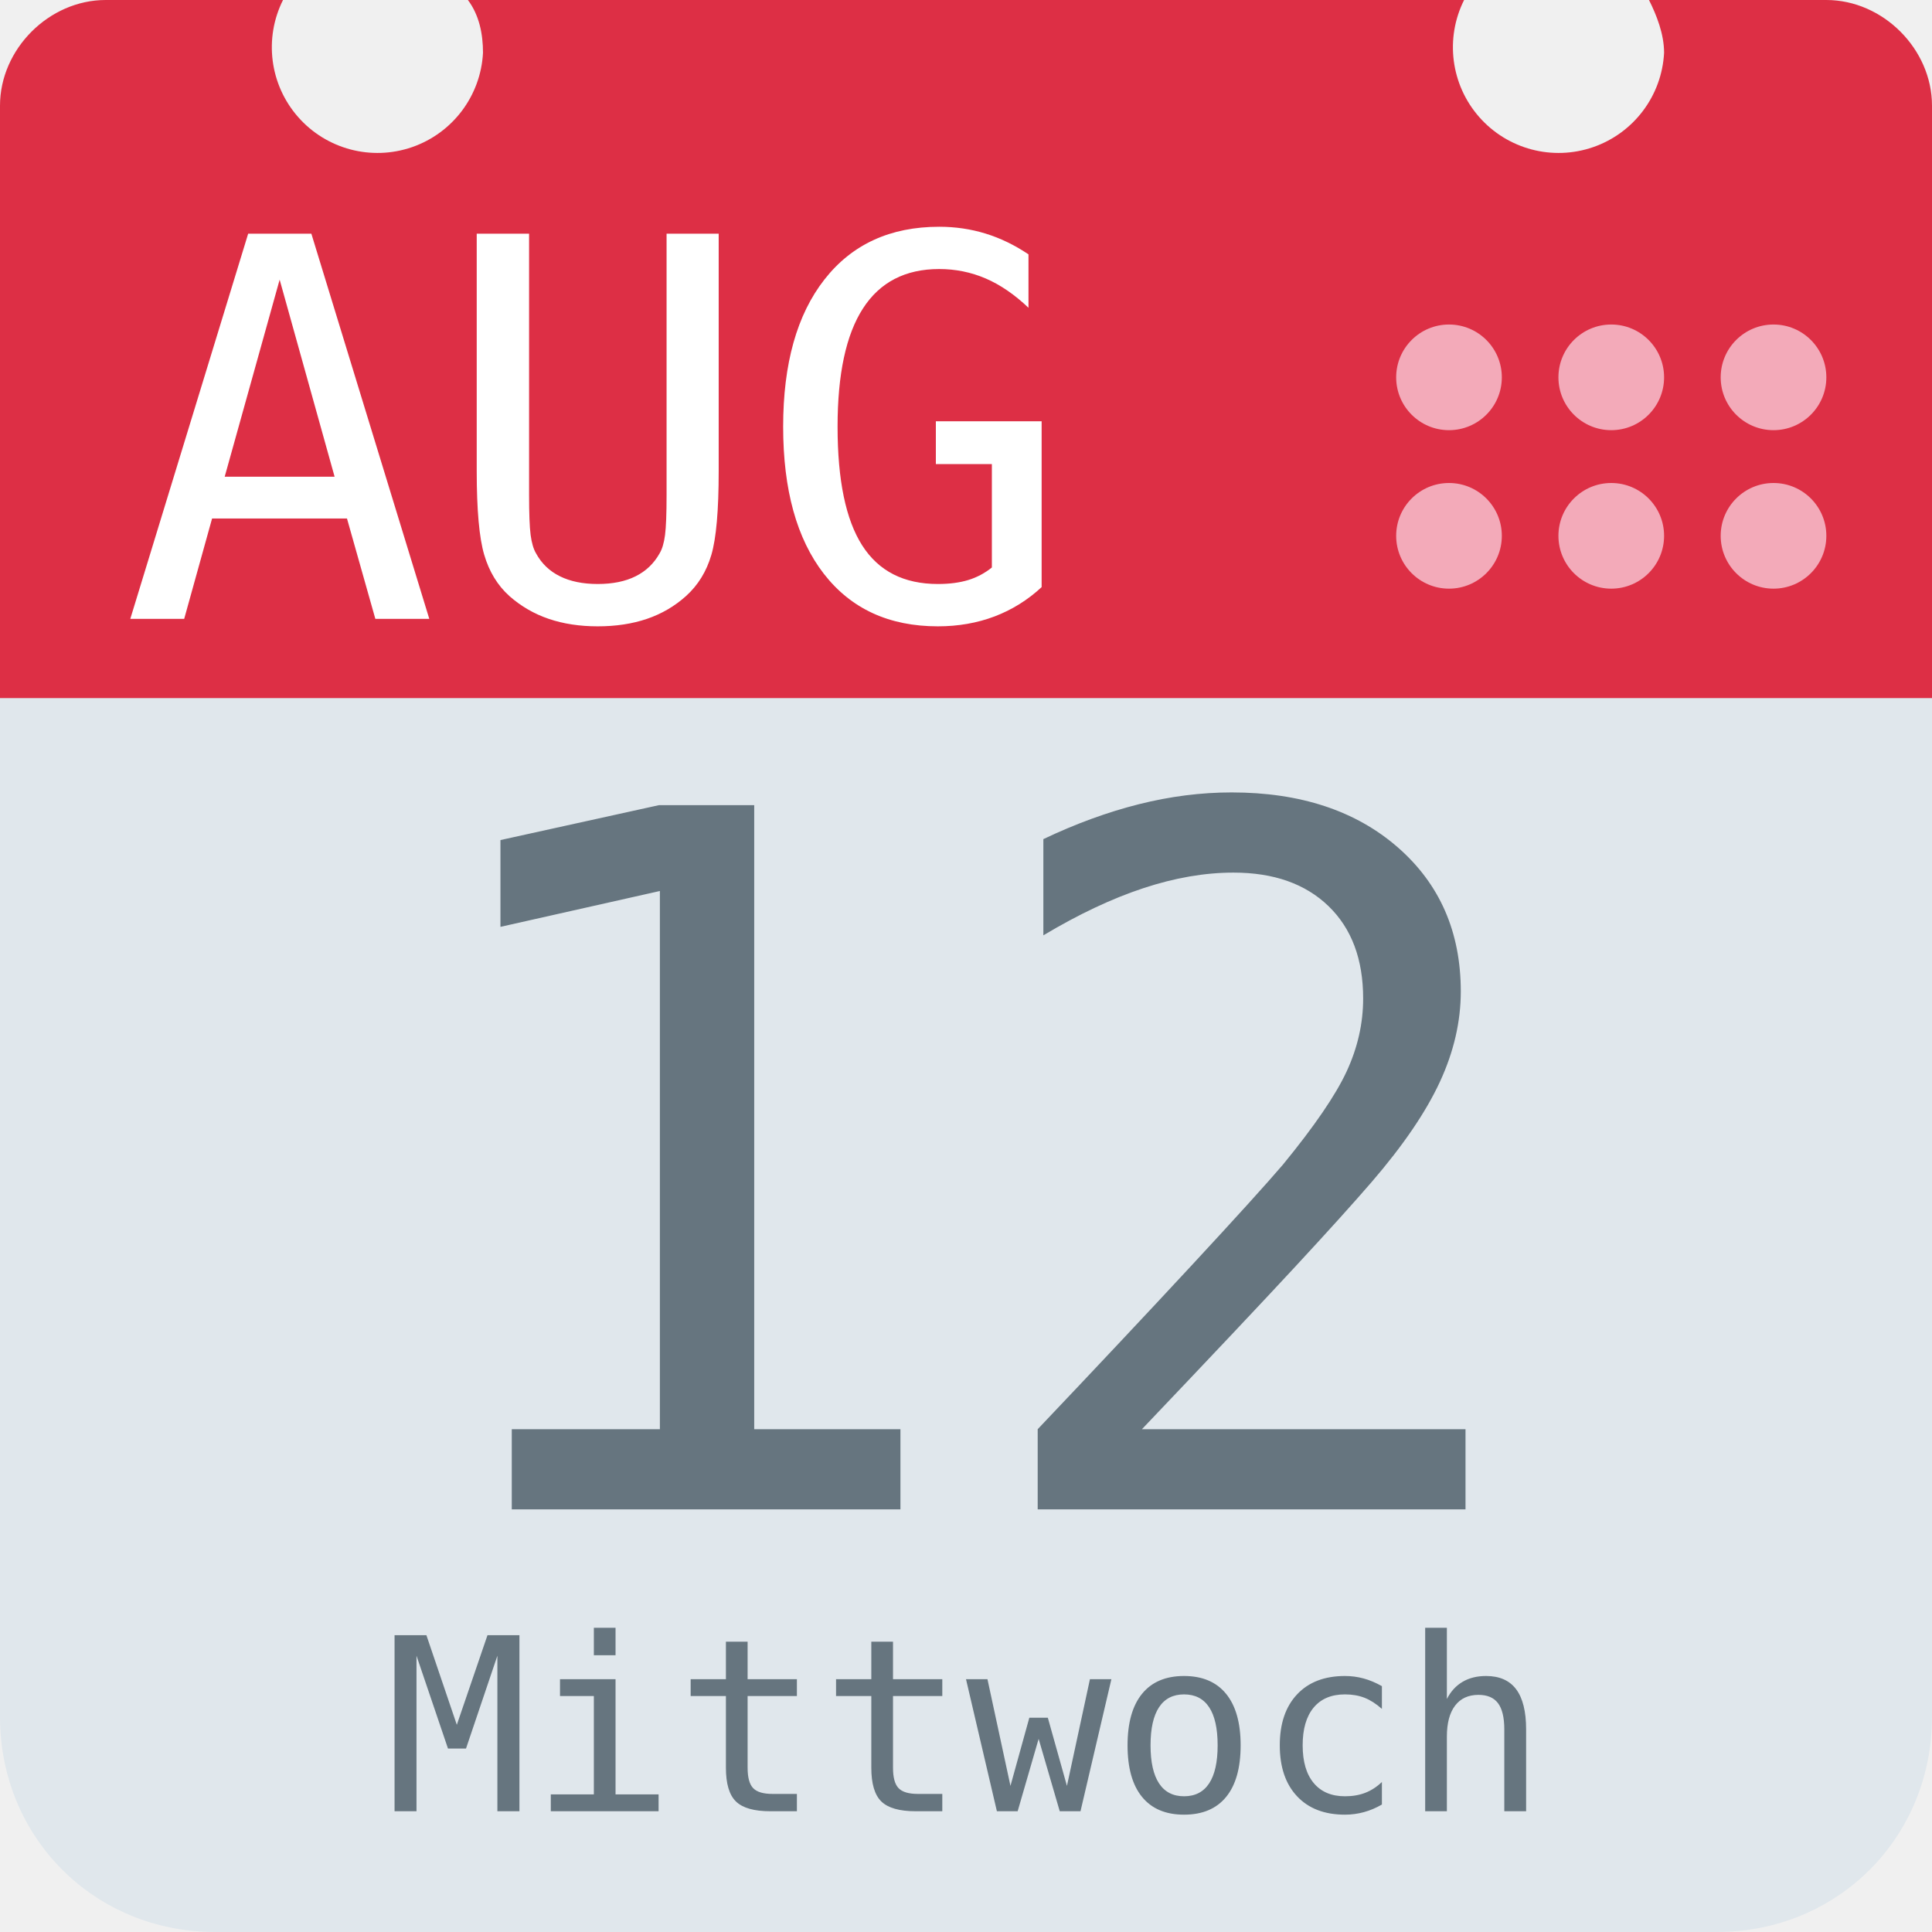
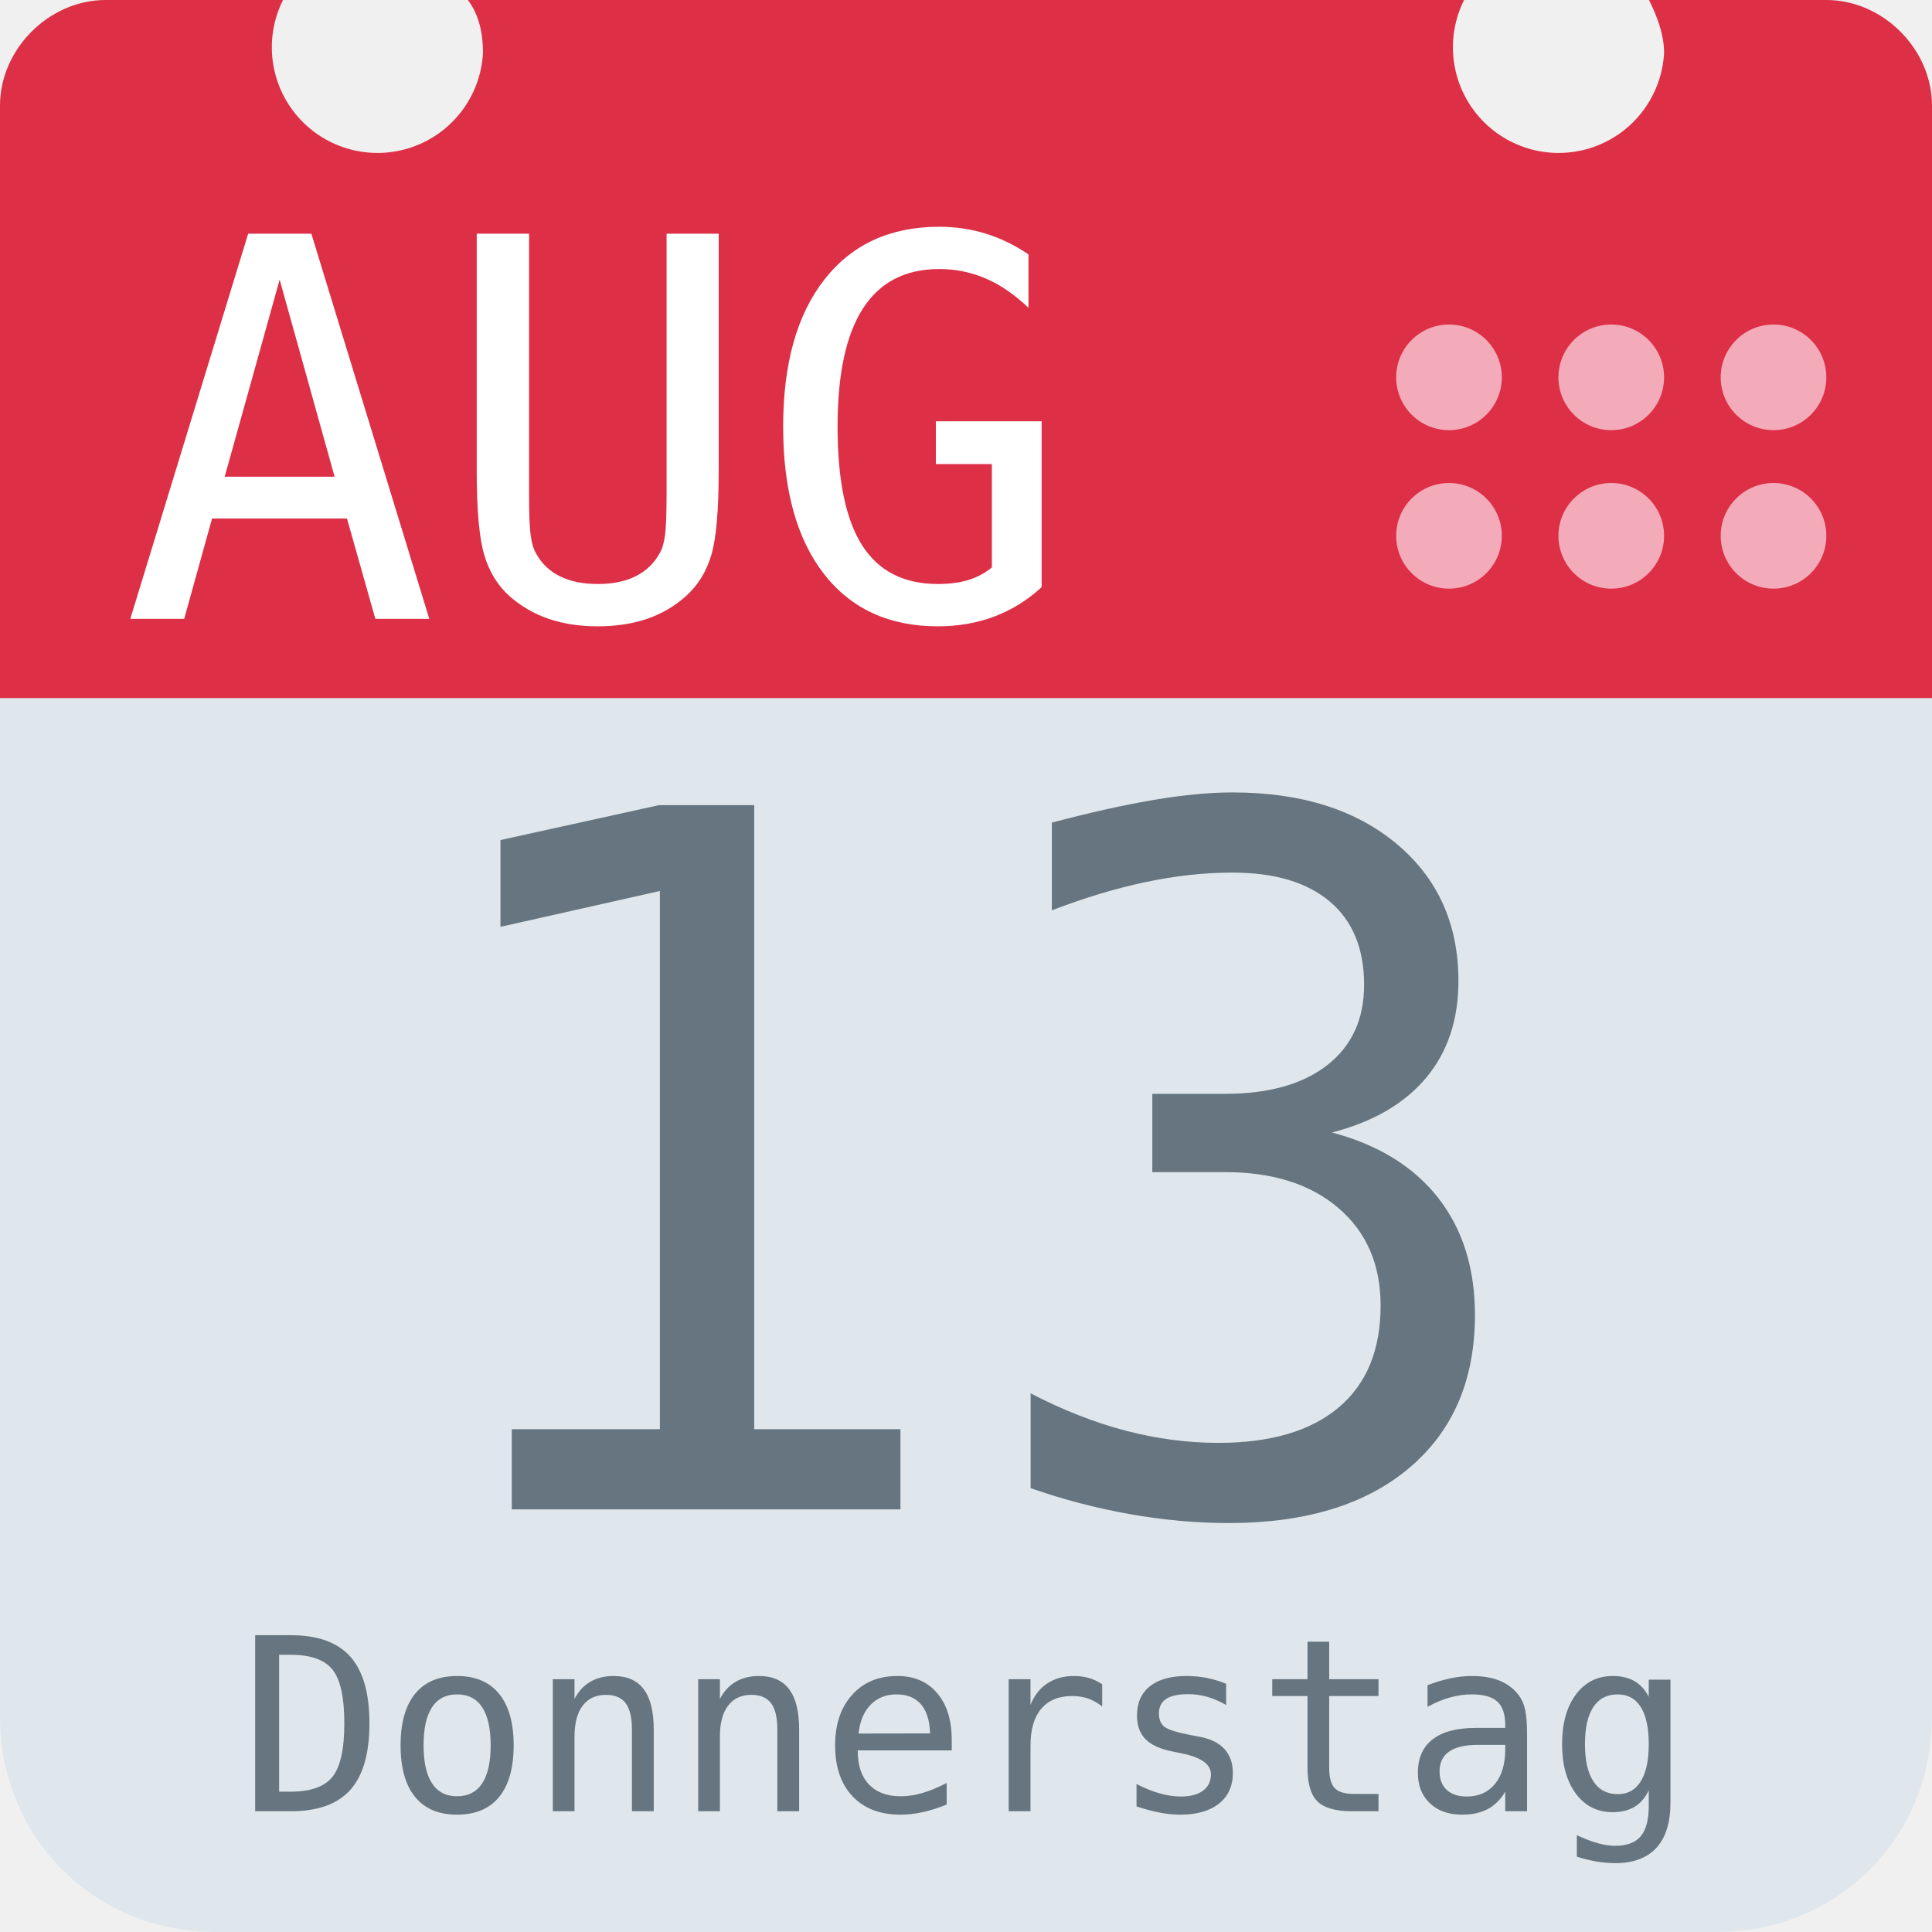
<svg xmlns="http://www.w3.org/2000/svg" aria-label="Calendar" role="img" viewBox="0 0 512 512">
  <path d="M512 455c0 32-25 57-57 57H57c-32 0-57-25-57-57V128c0-31 25-57 57-57h398c32 0 57 26 57 57z" fill="#e0e7ec" />
  <path d="M484 0h-47c2 4 4 9 4 14a28 28 0 1 1-53-14H124c3 4 4 9 4 14A28 28 0 1 1 75 0H28C13 0 0 13 0 28v157h512V28c0-15-13-28-28-28z" fill="#dd2f45" />
  <g fill="#f3aab9">
    <circle cx="470" cy="142" r="14" />
    <circle cx="470" cy="100" r="14" />
    <circle cx="427" cy="142" r="14" />
    <circle cx="427" cy="100" r="14" />
    <circle cx="384" cy="142" r="14" />
    <circle cx="384" cy="100" r="14" />
  </g>
  <text id="month" x="32" y="164" fill="#fff" font-family="monospace" font-size="140px" style="text-anchor: left">AUG</text>
-   <text id="day" x="256" y="400" fill="#66757f" font-family="monospace" font-size="256px" style="text-anchor: middle">12</text>
-   <text id="weekday" x="256" y="480" fill="#66757f" font-family="monospace" font-size="64px" style="text-anchor: middle">Mittwoch</text>
+   <text id="day" x="256" y="400" fill="#66757f" font-family="monospace" font-size="256px" style="text-anchor: middle">13</text>
+   <text id="weekday" x="256" y="480" fill="#66757f" font-family="monospace" font-size="64px" style="text-anchor: middle">Donnerstag</text>
</svg>
